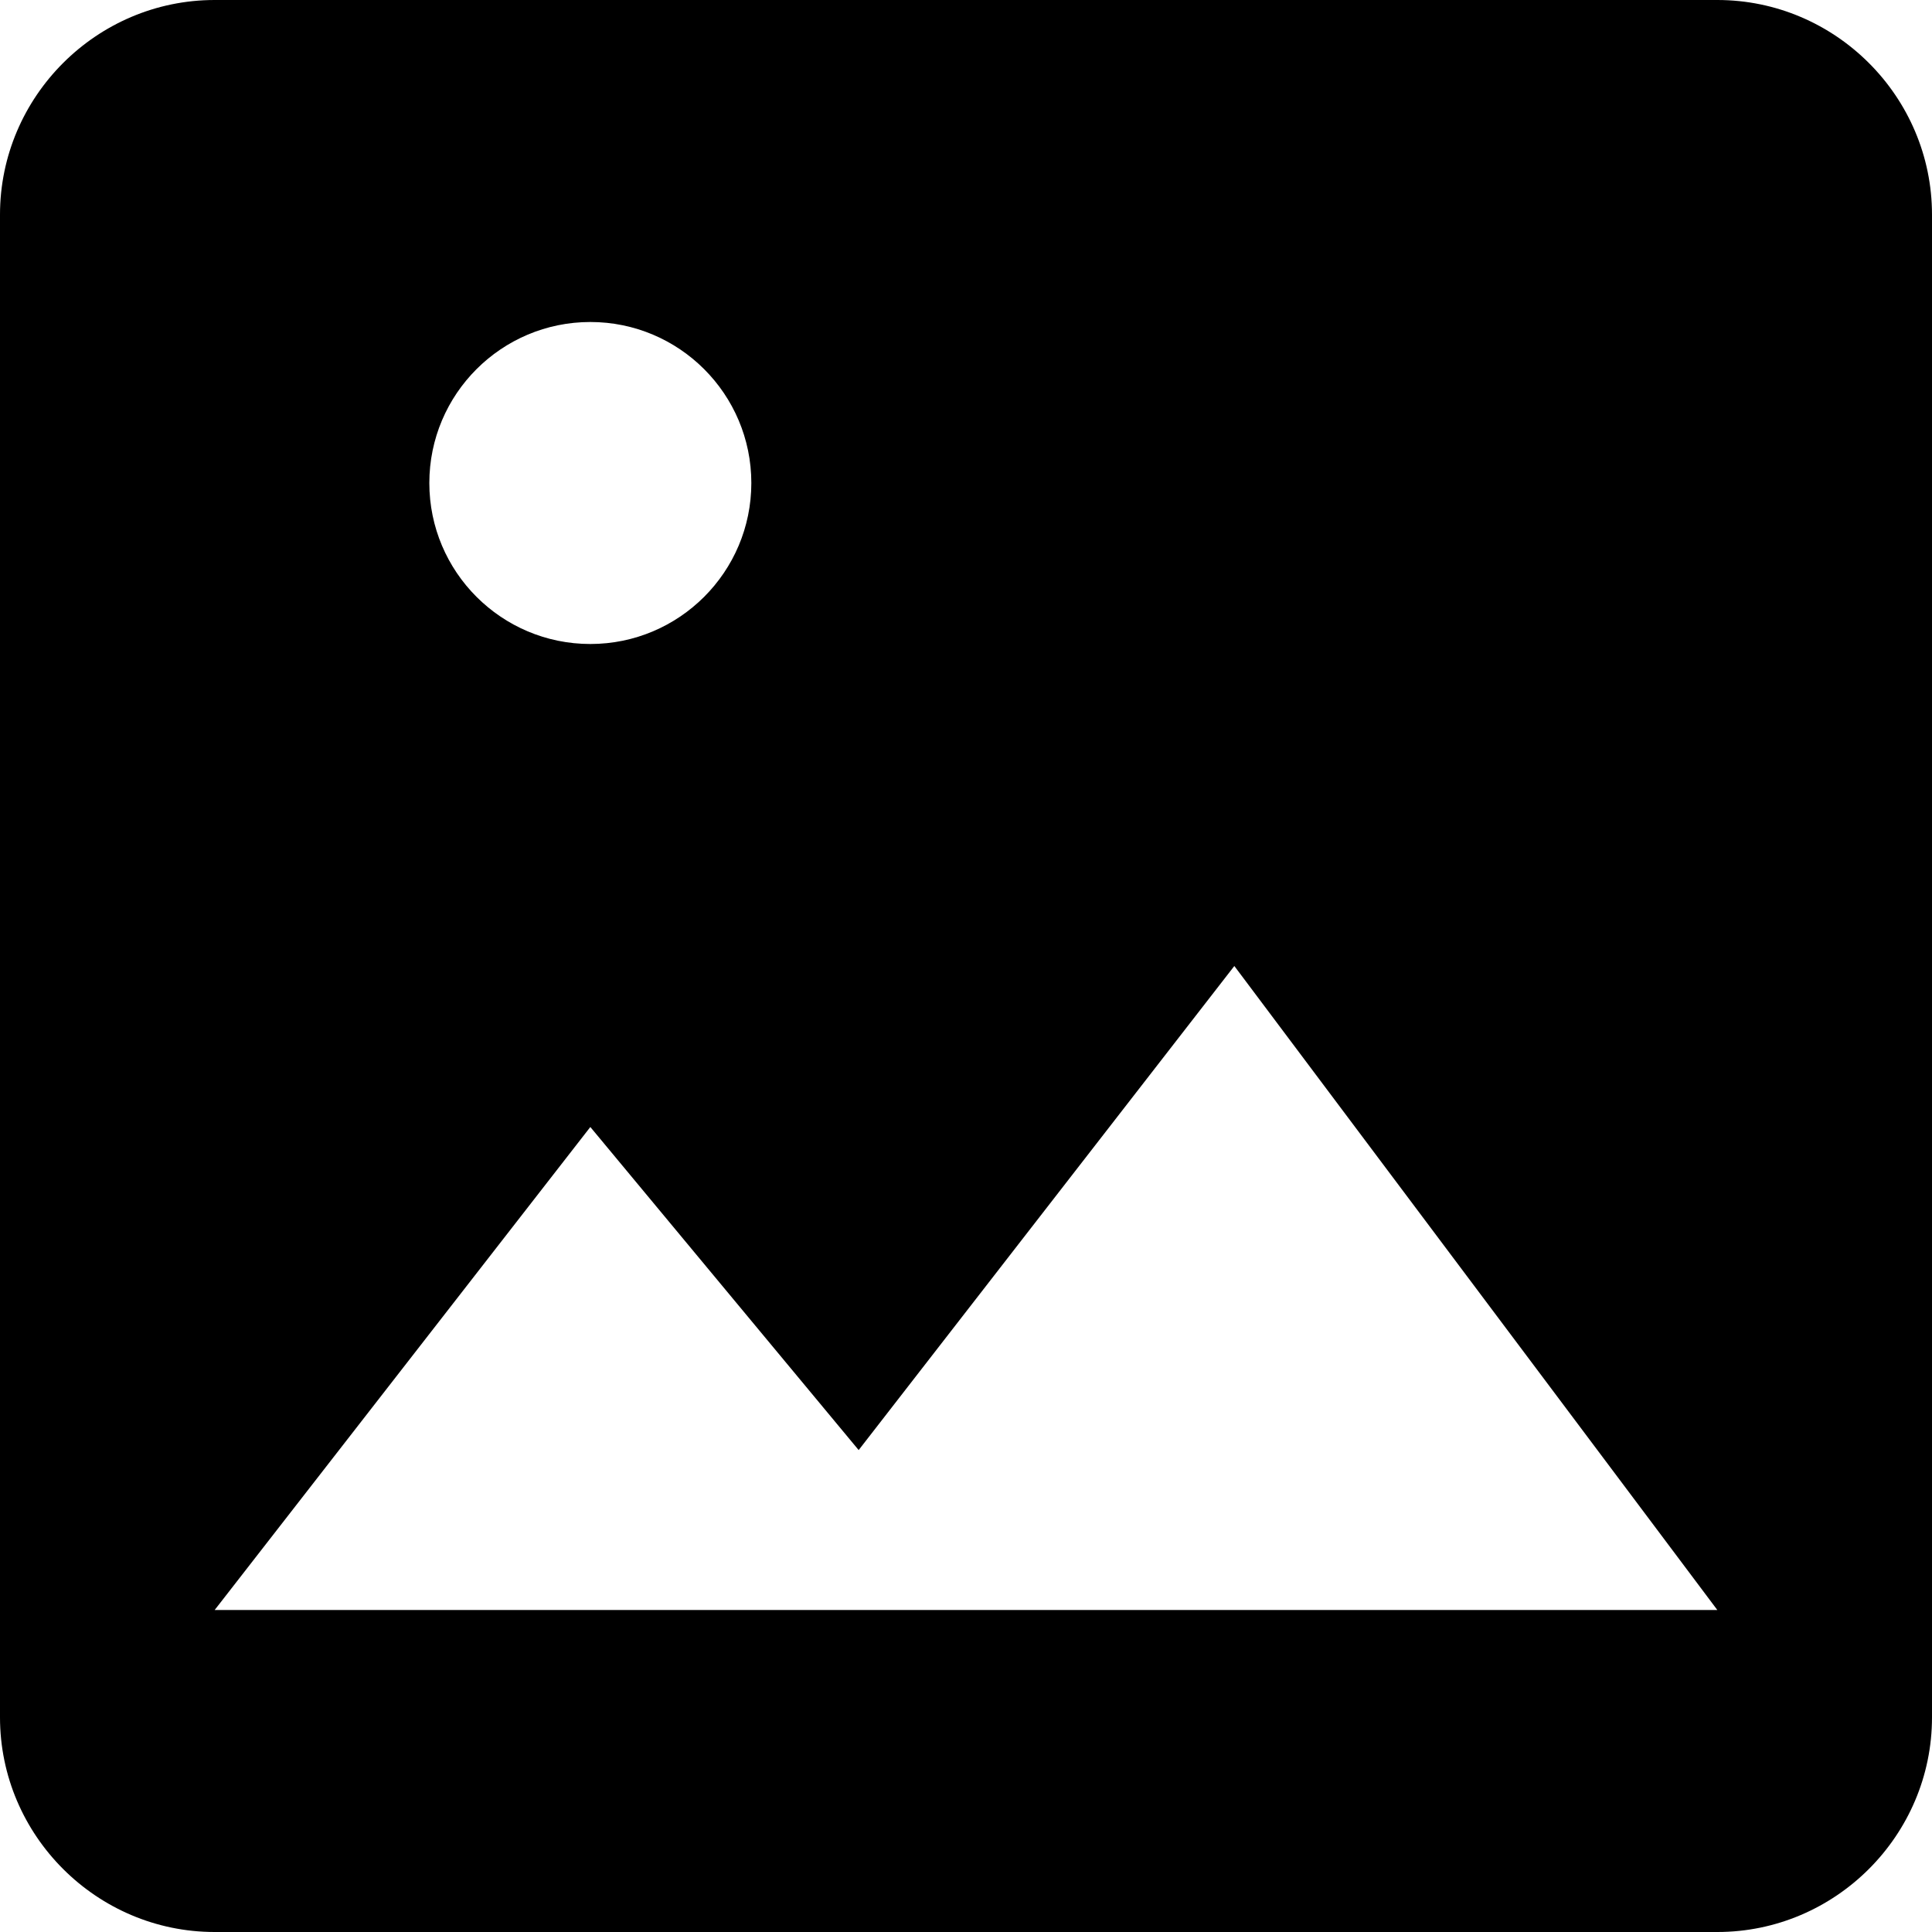
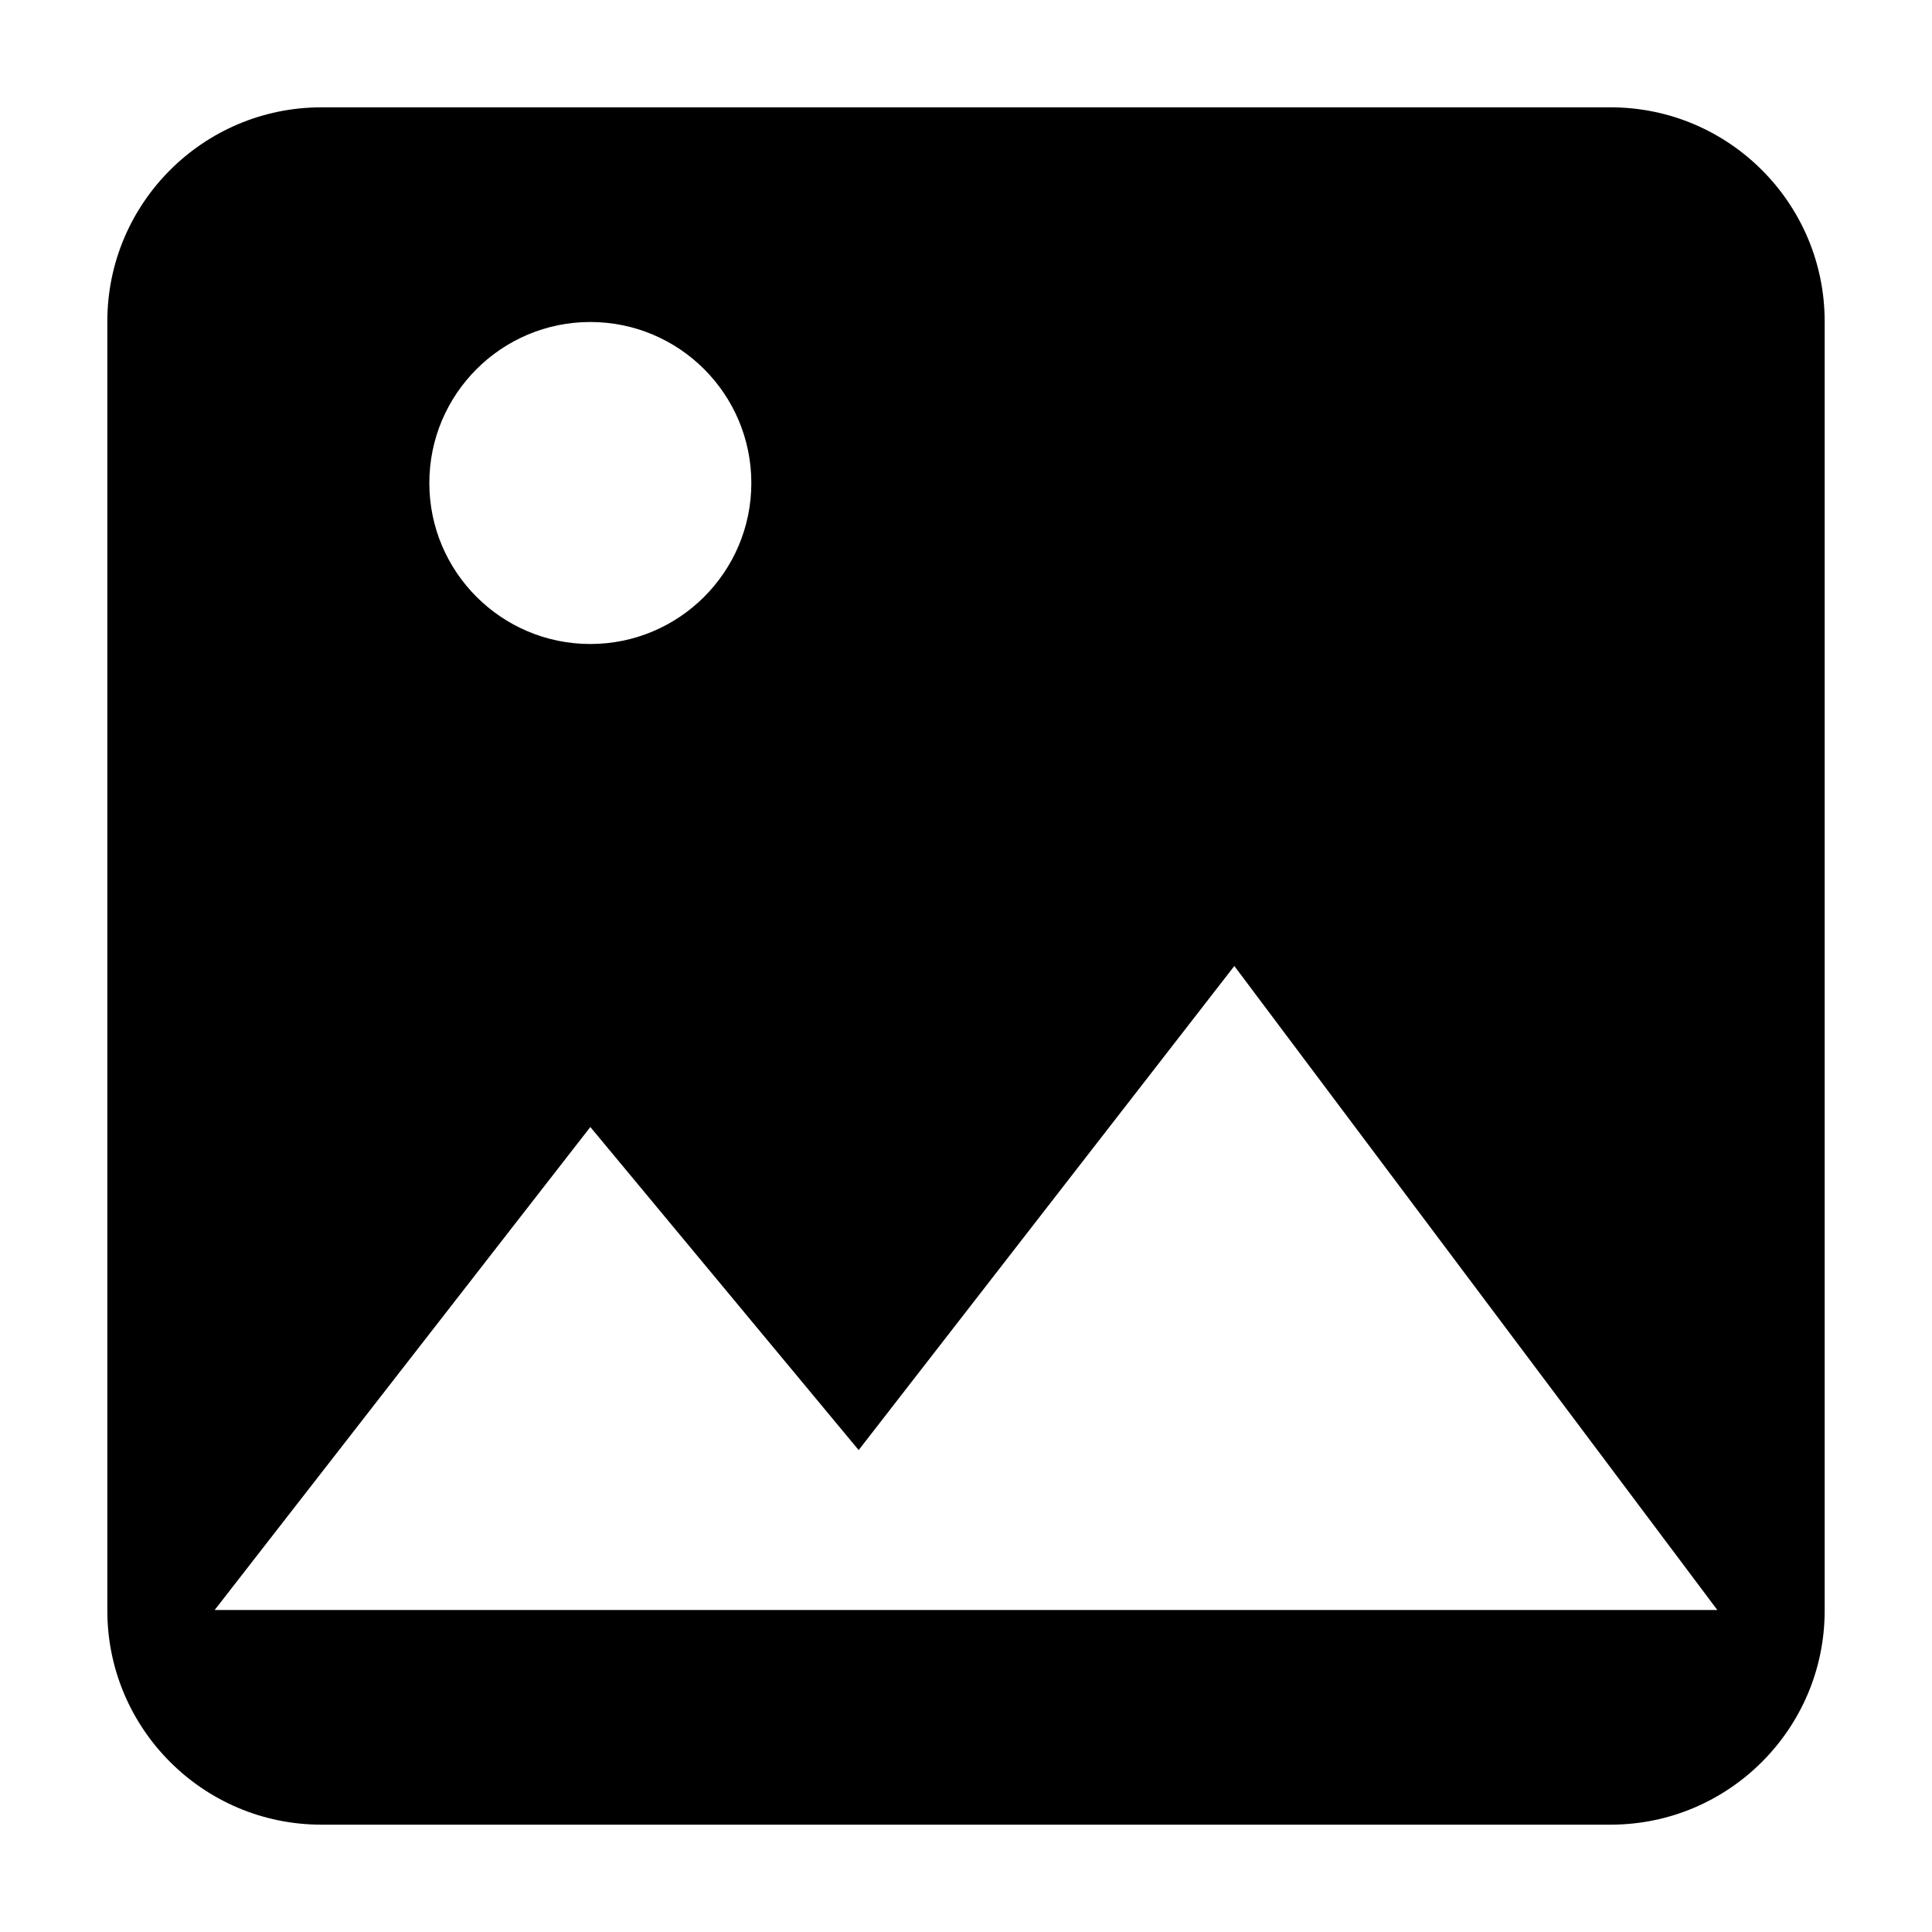
<svg xmlns="http://www.w3.org/2000/svg" width="18" height="18" viewBox="0 0 18 18">
-   <path fill="#000000" d="M18,16 C18,17.1 17.1,18 16,18 L2,18 C0.9,18 0,17.1 0,16 L0,2 C0,0.9 0.9,0 2,0 L16,0 C17.1,0 18,0.9 18,2 L18,16 Z M5.5,10.5 L2,15 L16,15 L11.5,9 L8,13.51 L5.5,10.5 Z M5.5,6 C6.328,6 7,5.328 7,4.5 C7,3.672 6.328,3 5.5,3 C4.672,3 4,3.672 4,4.5 C4,5.328 4.672,6 5.5,6 Z" />
+   <path fill="#000000" d="M1,2.994 C1,1.893 1.895,1 2.994,1 L15.006,1 C16.107,1 17,1.895 17,2.994 L17,15.006 C17,16.107 16.105,17 15.006,17 L2.994,17 C1.893,17 1,16.105 1,15.006 L1,2.994 Z M5.5,10.5 L2,15 L16,15 L11.5,9 L8,13.51 L5.5,10.5 Z M5.5,6 C6.328,6 7,5.328 7,4.5 C7,3.672 6.328,3 5.5,3 C4.672,3 4,3.672 4,4.5 C4,5.328 4.672,6 5.5,6 Z" />
</svg>
